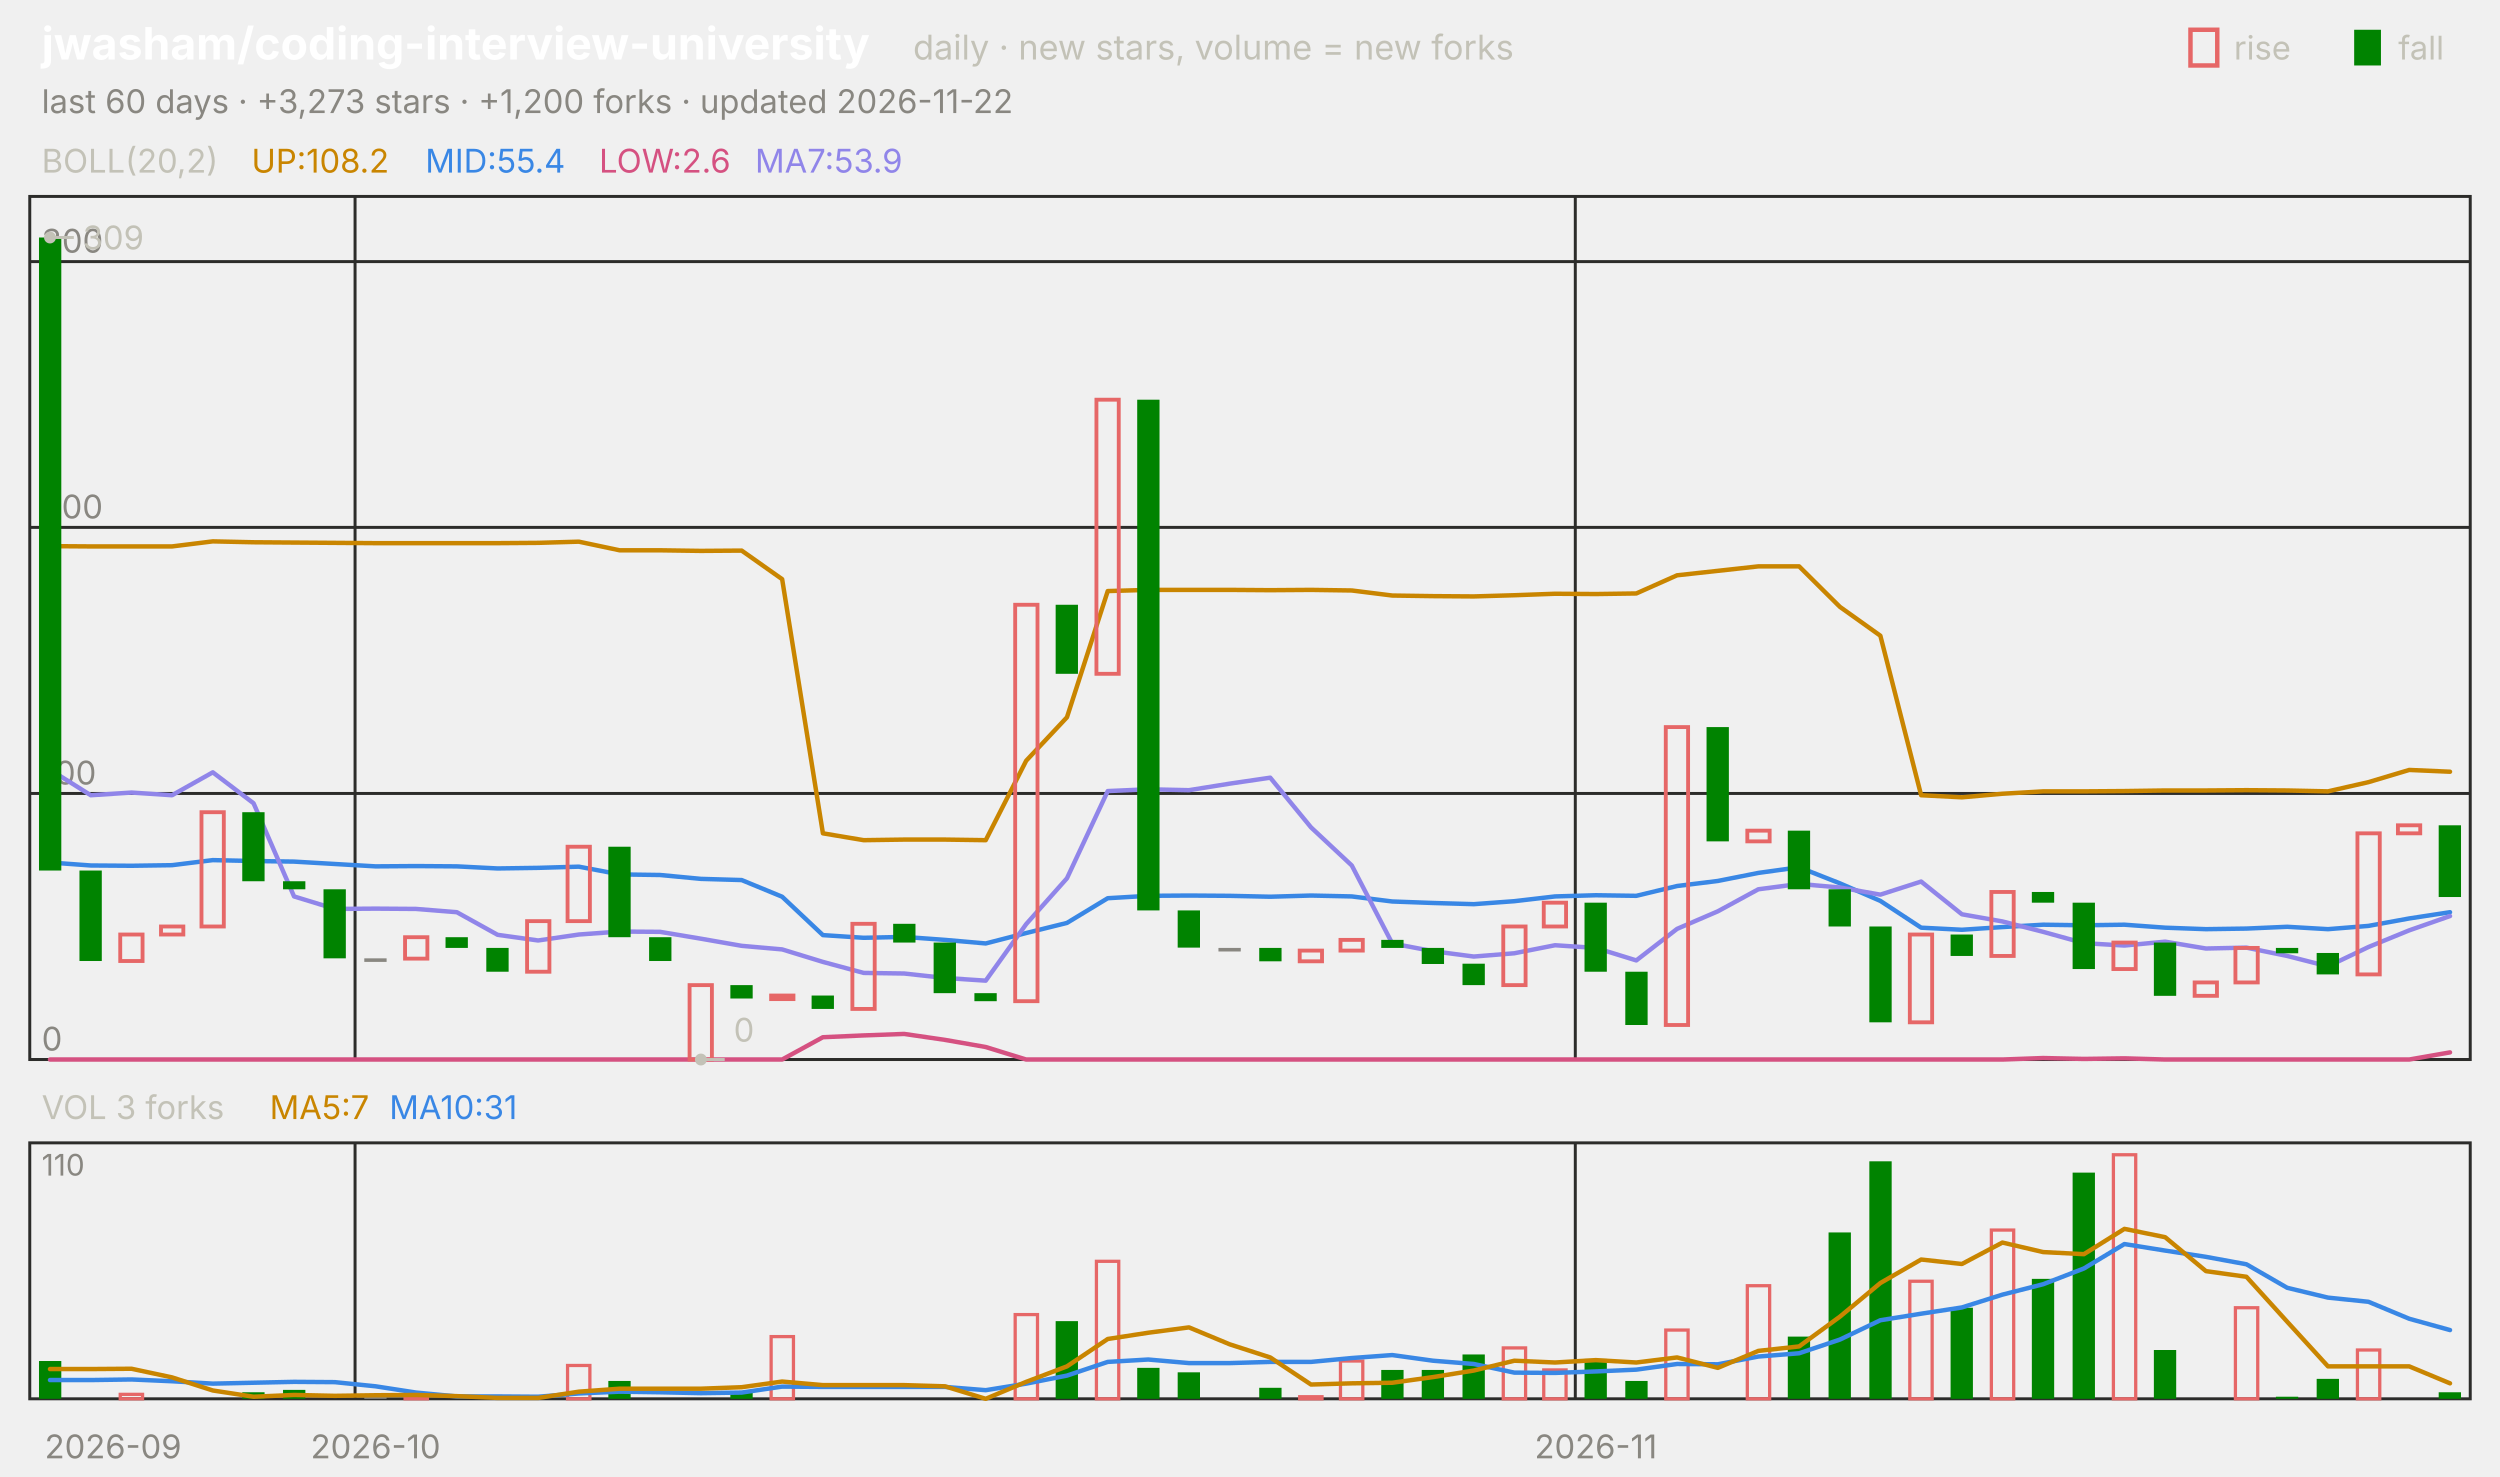
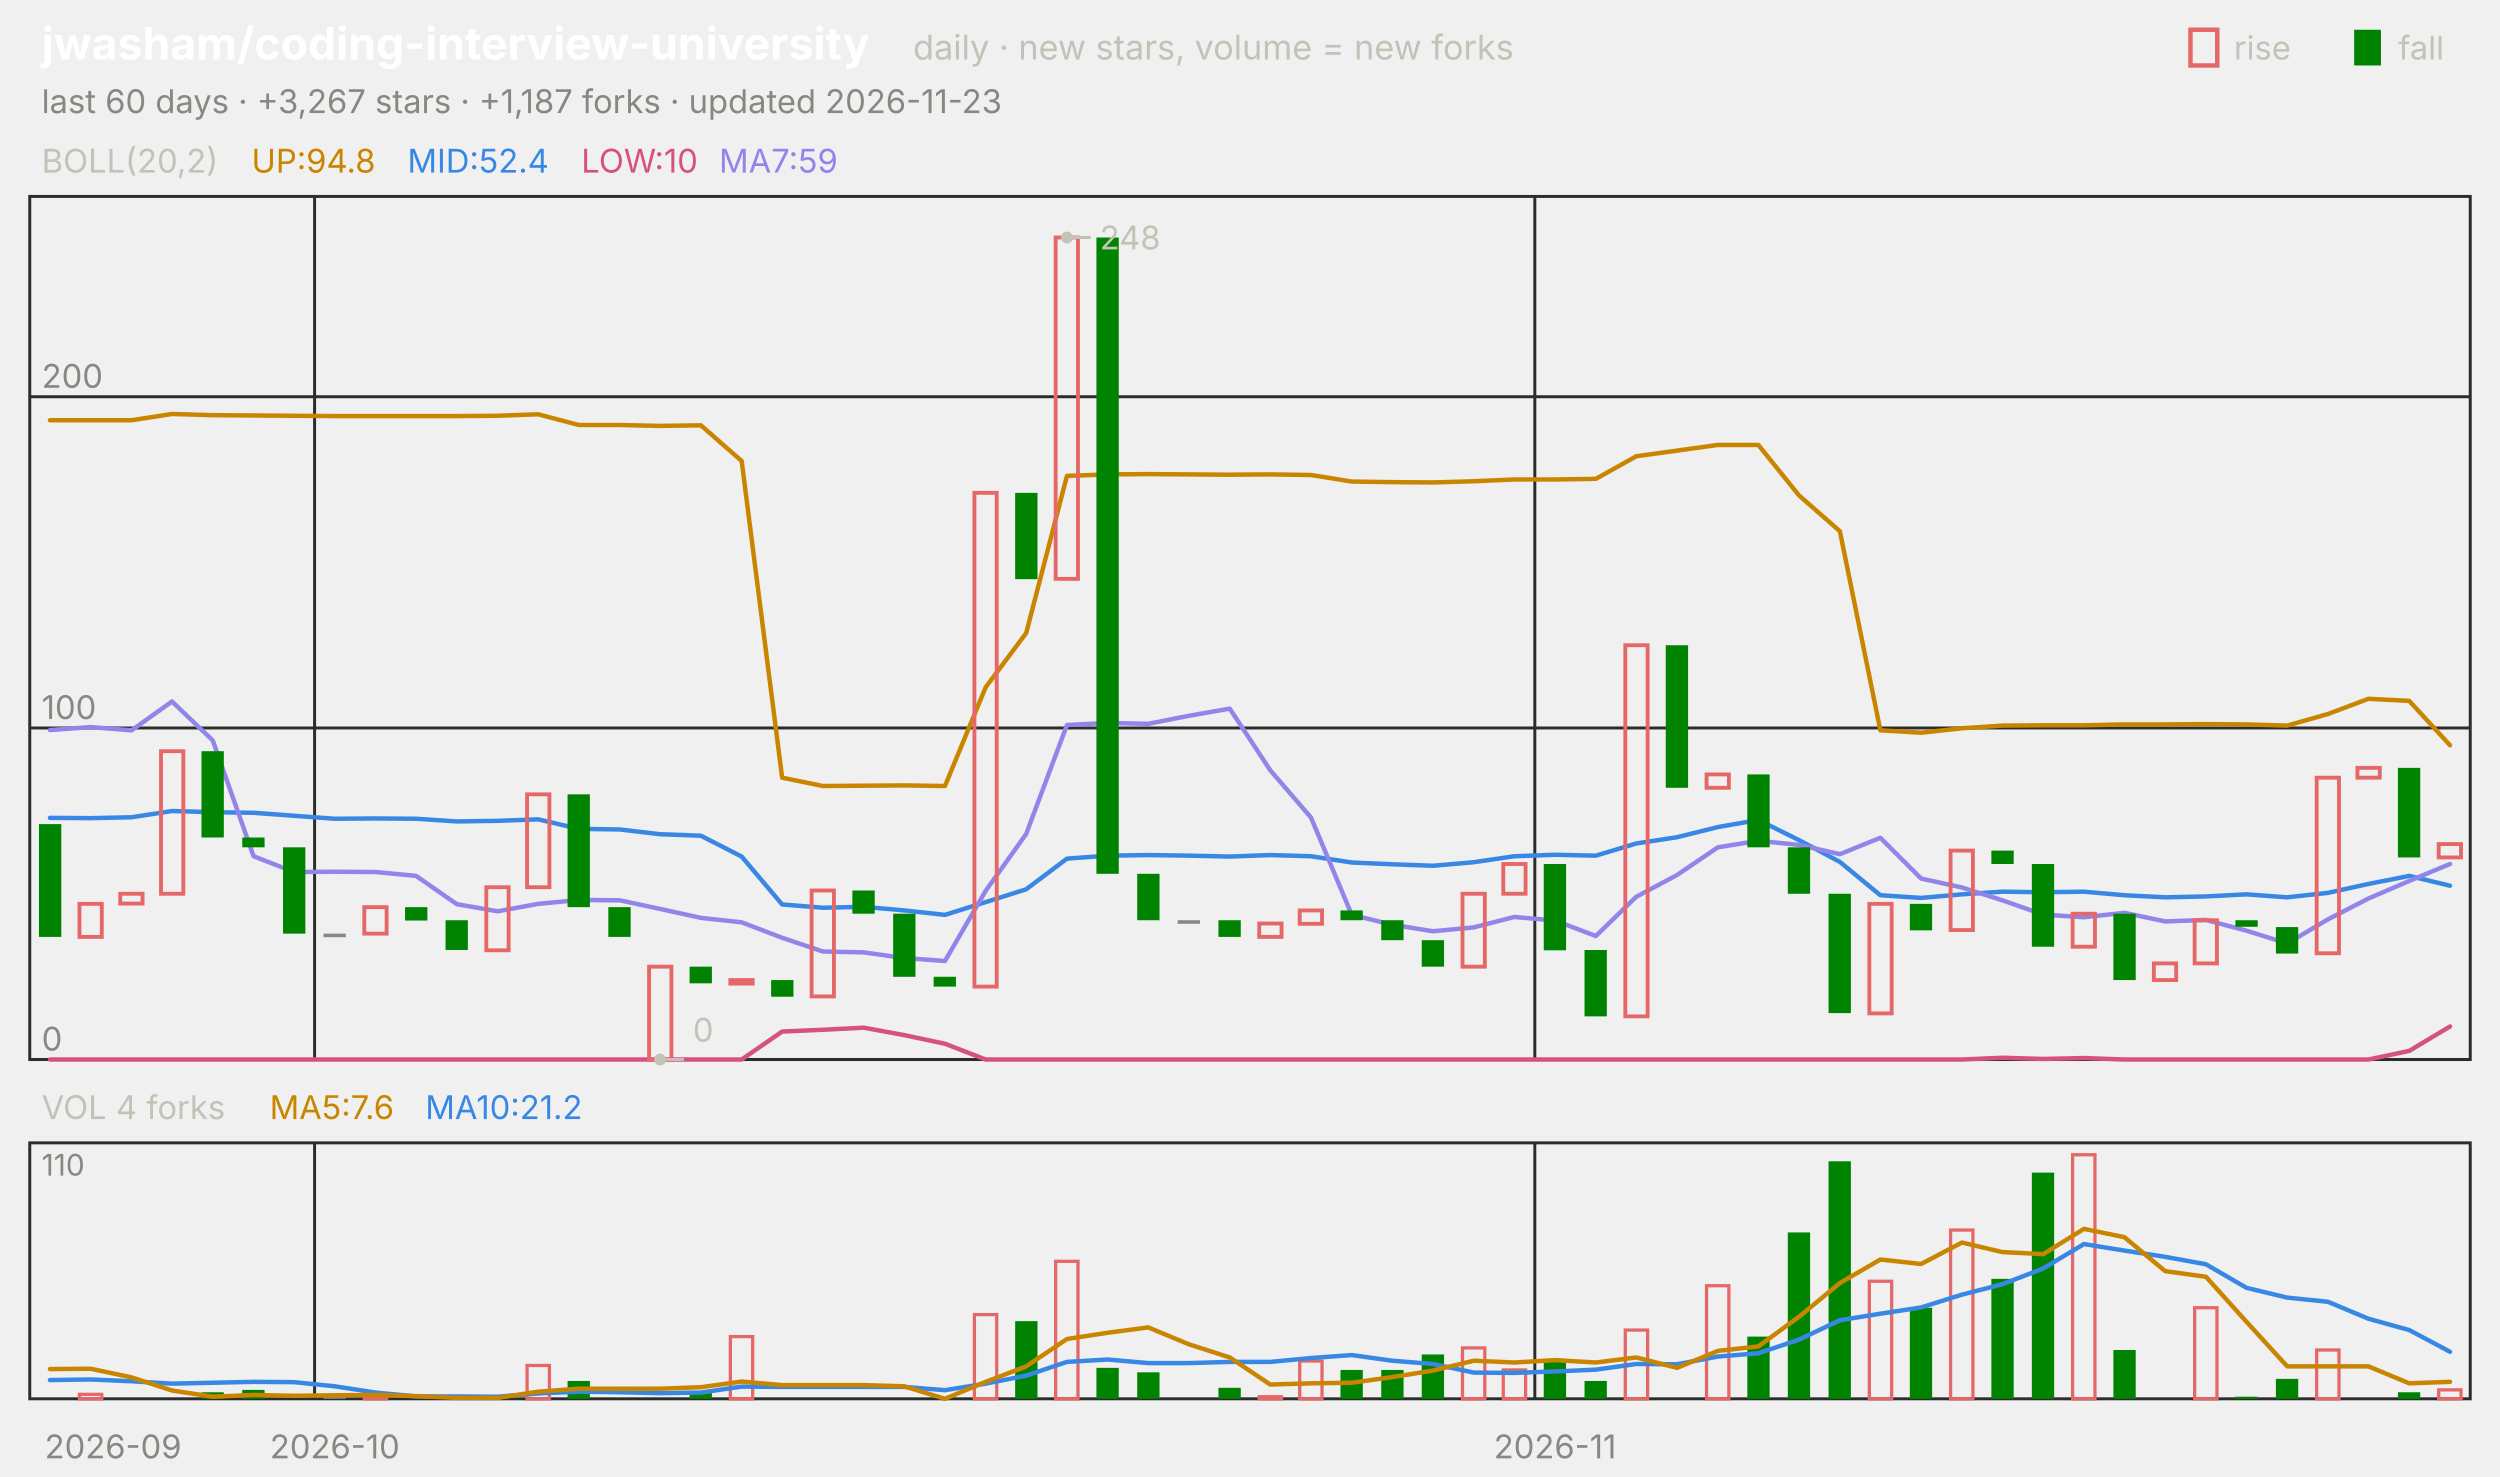
<svg xmlns="http://www.w3.org/2000/svg" viewBox="0 0 840 496" width="840" height="496" font-family="-apple-system,'Segoe UI',system-ui,sans-serif" role="img" aria-label="jwasham/coding-interview-university candlestick chart">
  <text x="14.0" y="20.0" font-size="15" fill="#ffffff" font-weight="650">jwasham/coding-interview-university</text>
  <text x="306.8" y="20.0" font-size="11.5" fill="#c3c2b7">daily · new stars, volume = new forks</text>
  <text x="805.8" y="20.0" font-size="11.0" fill="#c3c2b7">fall</text>
  <rect x="791" y="10" width="9" height="12" fill="#008300" />
  <text x="750.6" y="20.0" font-size="11.0" fill="#c3c2b7">rise</text>
  <rect x="736" y="10" width="9" height="12" fill="none" stroke="#e66767" stroke-width="1.5" />
-   <text x="14.0" y="38.0" font-size="11.0" fill="#898781">last 60 days · +3,273 stars · +1,200 forks · updated 2026-11-22</text>
+   <text x="14.0" y="38.0" font-size="11.0" fill="#898781">last 60 days · +3,267 stars · +1,187 forks · updated 2026-11-23</text>
  <rect x="10" y="66" width="820" height="290" fill="none" stroke="#2c2c2a" />
  <rect x="10" y="384" width="820" height="86" fill="none" stroke="#2c2c2a" />
  <text x="38.0" y="490.0" font-size="11.0" fill="#898781" text-anchor="middle">2026-09</text>
-   <line x1="119.3" y1="66.0" x2="119.3" y2="356.0" stroke="#2c2c2a" stroke-width="1.0" />
-   <line x1="119.3" y1="384.0" x2="119.3" y2="470.0" stroke="#2c2c2a" stroke-width="1.0" />
-   <text x="126.2" y="490.0" font-size="11.0" fill="#898781" text-anchor="middle">2026-10</text>
-   <line x1="529.3" y1="66.0" x2="529.3" y2="356.0" stroke="#2c2c2a" stroke-width="1.0" />
-   <line x1="529.3" y1="384.0" x2="529.3" y2="470.0" stroke="#2c2c2a" stroke-width="1.0" />
-   <text x="536.2" y="490.0" font-size="11.0" fill="#898781" text-anchor="middle">2026-11</text>
+   <line x1="105.7" y1="66.0" x2="105.7" y2="356.0" stroke="#2c2c2a" stroke-width="1.0" />
+   <line x1="105.7" y1="384.0" x2="105.7" y2="470.0" stroke="#2c2c2a" stroke-width="1.0" />
+   <text x="112.5" y="490.0" font-size="11.0" fill="#898781" text-anchor="middle">2026-10</text>
+   <line x1="515.7" y1="66.0" x2="515.7" y2="356.0" stroke="#2c2c2a" stroke-width="1.0" />
+   <line x1="515.7" y1="384.0" x2="515.7" y2="470.0" stroke="#2c2c2a" stroke-width="1.0" />
+   <text x="522.5" y="490.0" font-size="11.0" fill="#898781" text-anchor="middle">2026-11</text>
  <text x="14.0" y="58.0" font-size="11.0" fill="#c3c2b7">BOLL(20,2)</text>
-   <text x="84.5" y="58.0" font-size="11.0" fill="#c98500">UP:108.2</text>
-   <text x="142.9" y="58.0" font-size="11.0" fill="#3987e5">MID:55.4</text>
-   <text x="201.3" y="58.0" font-size="11.0" fill="#d55181">LOW:2.6</text>
-   <text x="253.7" y="58.0" font-size="11.0" fill="#9085e9">MA7:53.9</text>
+   <text x="84.5" y="58.0" font-size="11.0" fill="#c98500">UP:94.8</text>
+   <text x="136.9" y="58.0" font-size="11.0" fill="#3987e5">MID:52.4</text>
+   <text x="195.3" y="58.0" font-size="11.0" fill="#d55181">LOW:10</text>
+   <text x="241.6" y="58.0" font-size="11.0" fill="#9085e9">MA7:59</text>
  <line x1="10.0" y1="356.0" x2="830.0" y2="356.0" stroke="#2c2c2a" stroke-width="1.0" />
  <text x="14.0" y="353.0" font-size="11.0" fill="#898781">0</text>
-   <line x1="10.0" y1="266.6" x2="830.0" y2="266.6" stroke="#2c2c2a" stroke-width="1.0" />
-   <text x="14.0" y="263.6" font-size="11.0" fill="#898781">100</text>
-   <line x1="10.0" y1="177.2" x2="830.0" y2="177.2" stroke="#2c2c2a" stroke-width="1.0" />
-   <text x="14.0" y="174.2" font-size="11.0" fill="#898781">200</text>
-   <line x1="10.0" y1="87.9" x2="830.0" y2="87.9" stroke="#2c2c2a" stroke-width="1.0" />
-   <text x="14.0" y="84.9" font-size="11.0" fill="#898781">300</text>
-   <polyline points="16.8,183.5 30.5,183.6 44.2,183.6 57.8,183.6 71.5,181.9 85.2,182.2 98.8,182.3 112.5,182.4 126.2,182.5 139.8,182.5 153.5,182.5 167.2,182.5 180.8,182.4 194.5,182.0 208.2,184.9 221.8,184.9 235.5,185.1 249.2,185.0 262.8,194.6 276.5,280.0 290.2,282.3 303.8,282.1 317.5,282.1 331.2,282.3 344.8,255.6 358.5,241.0 372.2,198.6 385.8,198.2 399.5,198.2 413.2,198.2 426.8,198.3 440.5,198.2 454.2,198.4 467.8,200.1 481.5,200.3 495.2,200.4 508.8,200.0 522.5,199.5 536.2,199.6 549.8,199.4 563.5,193.3 577.2,191.8 590.8,190.3 604.5,190.3 618.2,203.9 631.8,213.6 645.5,267.2 659.2,267.9 672.8,266.7 686.5,265.9 700.2,265.9 713.8,265.8 727.5,265.6 741.2,265.6 754.8,265.5 768.5,265.6 782.2,265.9 795.8,262.8 809.5,258.7 823.2,259.3" fill="none" stroke="#c98500" stroke-width="1.5" stroke-linejoin="round" stroke-linecap="round" />
-   <polyline points="16.8,289.8 30.5,290.8 44.2,290.9 57.8,290.7 71.5,289.0 85.2,289.3 98.8,289.5 112.5,290.3 126.2,291.1 139.8,291.0 153.5,291.1 167.2,291.8 180.8,291.6 194.5,291.2 208.2,293.8 221.8,294.0 235.5,295.3 249.2,295.7 262.8,301.3 276.5,314.2 290.2,315.1 303.8,314.8 317.5,315.8 331.2,317.0 344.8,313.5 358.5,310.1 372.2,301.8 385.8,301.0 399.5,300.9 413.2,301.0 426.8,301.3 440.5,300.9 454.2,301.2 467.8,302.9 481.5,303.4 495.2,303.8 508.8,302.8 522.5,301.2 536.2,300.8 549.8,301.0 563.5,297.7 577.2,296.0 590.8,293.3 604.5,291.4 618.2,296.8 631.8,302.7 645.5,311.7 659.2,312.4 672.8,311.5 686.5,310.7 700.2,310.9 713.8,310.7 727.5,311.7 741.2,312.2 754.8,312.0 768.5,311.4 782.2,312.2 795.8,311.1 809.5,308.6 823.2,306.5" fill="none" stroke="#3987e5" stroke-width="1.5" stroke-linejoin="round" stroke-linecap="round" />
-   <polyline points="16.8,356.0 30.5,356.0 44.2,356.0 57.8,356.0 71.5,356.0 85.2,356.0 98.8,356.0 112.5,356.0 126.2,356.0 139.8,356.0 153.5,356.0 167.2,356.0 180.8,356.0 194.5,356.0 208.2,356.0 221.8,356.0 235.5,356.0 249.2,356.0 262.8,356.0 276.5,348.5 290.2,347.9 303.8,347.4 317.5,349.4 331.2,351.8 344.8,356.0 358.5,356.0 372.2,356.0 385.8,356.0 399.5,356.0 413.2,356.0 426.8,356.0 440.5,356.0 454.2,356.0 467.8,356.0 481.5,356.0 495.2,356.0 508.8,356.0 522.5,356.0 536.2,356.0 549.8,356.0 563.5,356.0 577.2,356.0 590.8,356.0 604.5,356.0 618.2,356.0 631.8,356.0 645.5,356.0 659.2,356.0 672.8,356.0 686.5,355.5 700.2,355.8 713.8,355.6 727.5,356.0 741.2,356.0 754.8,356.0 768.5,356.0 782.2,356.0 795.8,356.0 809.5,356.0 823.2,353.6" fill="none" stroke="#d55181" stroke-width="1.5" stroke-linejoin="round" stroke-linecap="round" />
-   <polyline points="16.8,258.6 30.5,267.2 44.2,266.3 57.8,267.2 71.5,259.5 85.2,269.9 98.8,301.2 112.5,305.4 126.2,305.3 139.8,305.4 153.5,306.5 167.2,314.1 180.8,316.0 194.5,314.0 208.2,313.0 221.8,313.1 235.5,315.4 249.2,317.8 262.8,319.0 276.5,323.2 290.2,326.9 303.8,327.1 317.5,328.6 331.2,329.5 344.8,310.5 358.5,295.1 372.2,265.8 385.8,265.2 399.5,265.5 413.2,263.3 426.8,261.3 440.5,278.0 454.2,290.8 467.8,317.0 481.5,319.6 495.2,321.4 508.8,320.3 522.5,317.6 536.2,318.5 549.8,322.7 563.5,312.1 577.2,306.2 590.8,298.8 604.5,297.0 618.2,298.2 631.8,300.6 645.5,296.2 659.2,307.2 672.8,309.6 686.5,313.1 700.2,316.9 713.8,317.7 727.5,316.4 741.2,318.7 754.8,318.4 768.5,321.2 782.2,324.7 795.8,318.2 809.5,312.6 823.2,307.8" fill="none" stroke="#9085e9" stroke-width="1.5" stroke-linejoin="round" stroke-linecap="round" />
-   <rect x="13.1" y="79.8" width="7.5" height="212.7" fill="#008300" />
-   <rect x="26.7" y="292.5" width="7.5" height="30.4" fill="#008300" />
-   <rect x="40.4" y="314.0" width="7.5" height="8.9" fill="none" stroke="#e66767" stroke-width="1.3" />
-   <rect x="54.1" y="311.3" width="7.5" height="2.7" fill="none" stroke="#e66767" stroke-width="1.3" />
-   <rect x="67.7" y="272.9" width="7.5" height="38.4" fill="none" stroke="#e66767" stroke-width="1.3" />
-   <rect x="81.4" y="272.9" width="7.5" height="23.2" fill="#008300" />
-   <rect x="95.1" y="296.1" width="7.5" height="2.7" fill="#008300" />
-   <rect x="108.7" y="298.8" width="7.5" height="23.2" fill="#008300" />
-   <rect x="122.4" y="322.0" width="7.5" height="1.2" fill="#898781" />
-   <rect x="136.1" y="314.9" width="7.5" height="7.2" fill="none" stroke="#e66767" stroke-width="1.3" />
-   <rect x="149.7" y="314.9" width="7.5" height="3.6" fill="#008300" />
-   <rect x="163.4" y="318.5" width="7.5" height="8.0" fill="#008300" />
-   <rect x="177.1" y="309.5" width="7.5" height="17.0" fill="none" stroke="#e66767" stroke-width="1.3" />
-   <rect x="190.7" y="284.5" width="7.5" height="25.0" fill="none" stroke="#e66767" stroke-width="1.3" />
-   <rect x="204.4" y="284.5" width="7.5" height="30.4" fill="#008300" />
-   <rect x="218.1" y="314.9" width="7.5" height="8.0" fill="#008300" />
-   <rect x="231.7" y="331.0" width="7.5" height="25.0" fill="none" stroke="#e66767" stroke-width="1.3" />
-   <rect x="245.4" y="331.0" width="7.5" height="4.5" fill="#008300" />
-   <rect x="259.1" y="334.5" width="7.5" height="1.2" fill="none" stroke="#e66767" stroke-width="1.3" />
-   <rect x="272.7" y="334.5" width="7.5" height="4.5" fill="#008300" />
-   <rect x="286.4" y="310.4" width="7.5" height="28.6" fill="none" stroke="#e66767" stroke-width="1.3" />
-   <rect x="300.1" y="310.4" width="7.5" height="6.3" fill="#008300" />
-   <rect x="313.7" y="316.7" width="7.5" height="17.0" fill="#008300" />
-   <rect x="327.4" y="333.7" width="7.5" height="2.7" fill="#008300" />
-   <rect x="341.1" y="203.2" width="7.5" height="133.2" fill="none" stroke="#e66767" stroke-width="1.3" />
-   <rect x="354.7" y="203.2" width="7.5" height="23.2" fill="#008300" />
-   <rect x="368.4" y="134.3" width="7.5" height="92.1" fill="none" stroke="#e66767" stroke-width="1.3" />
-   <rect x="382.1" y="134.3" width="7.5" height="171.6" fill="#008300" />
-   <rect x="395.7" y="305.9" width="7.5" height="12.5" fill="#008300" />
-   <rect x="409.4" y="318.5" width="7.5" height="1.2" fill="#898781" />
-   <rect x="423.1" y="318.5" width="7.5" height="4.5" fill="#008300" />
-   <rect x="436.7" y="319.4" width="7.5" height="3.6" fill="none" stroke="#e66767" stroke-width="1.3" />
-   <rect x="450.4" y="315.8" width="7.5" height="3.6" fill="none" stroke="#e66767" stroke-width="1.3" />
-   <rect x="464.1" y="315.8" width="7.5" height="2.7" fill="#008300" />
-   <rect x="477.7" y="318.5" width="7.5" height="5.4" fill="#008300" />
-   <rect x="491.4" y="323.8" width="7.5" height="7.2" fill="#008300" />
-   <rect x="505.1" y="311.3" width="7.5" height="19.7" fill="none" stroke="#e66767" stroke-width="1.3" />
-   <rect x="518.7" y="303.3" width="7.5" height="8.0" fill="none" stroke="#e66767" stroke-width="1.3" />
-   <rect x="532.4" y="303.3" width="7.5" height="23.2" fill="#008300" />
-   <rect x="546.1" y="326.5" width="7.5" height="17.9" fill="#008300" />
-   <rect x="559.7" y="244.3" width="7.5" height="100.1" fill="none" stroke="#e66767" stroke-width="1.3" />
-   <rect x="573.4" y="244.3" width="7.5" height="38.4" fill="#008300" />
-   <rect x="587.1" y="279.1" width="7.5" height="3.6" fill="none" stroke="#e66767" stroke-width="1.3" />
-   <rect x="600.7" y="279.1" width="7.5" height="19.7" fill="#008300" />
-   <rect x="614.4" y="298.8" width="7.5" height="12.5" fill="#008300" />
-   <rect x="628.1" y="311.3" width="7.5" height="32.2" fill="#008300" />
-   <rect x="641.7" y="314.0" width="7.5" height="29.5" fill="none" stroke="#e66767" stroke-width="1.3" />
-   <rect x="655.4" y="314.0" width="7.5" height="7.2" fill="#008300" />
-   <rect x="669.1" y="299.7" width="7.5" height="21.5" fill="none" stroke="#e66767" stroke-width="1.3" />
-   <rect x="682.7" y="299.7" width="7.5" height="3.6" fill="#008300" />
-   <rect x="696.4" y="303.3" width="7.5" height="22.3" fill="#008300" />
-   <rect x="710.1" y="316.7" width="7.5" height="8.9" fill="none" stroke="#e66767" stroke-width="1.3" />
-   <rect x="723.7" y="316.7" width="7.5" height="17.9" fill="#008300" />
-   <rect x="737.4" y="330.1" width="7.5" height="4.5" fill="none" stroke="#e66767" stroke-width="1.3" />
-   <rect x="751.1" y="318.5" width="7.5" height="11.6" fill="none" stroke="#e66767" stroke-width="1.3" />
-   <rect x="764.7" y="318.5" width="7.5" height="1.8" fill="#008300" />
-   <rect x="778.4" y="320.2" width="7.5" height="7.2" fill="#008300" />
-   <rect x="792.1" y="280.0" width="7.5" height="47.4" fill="none" stroke="#e66767" stroke-width="1.3" />
-   <rect x="805.7" y="277.3" width="7.5" height="2.7" fill="none" stroke="#e66767" stroke-width="1.3" />
-   <rect x="819.4" y="277.3" width="7.5" height="24.1" fill="#008300" />
-   <circle cx="16.8" cy="79.8" r="2" fill="#c3c2b7" />
-   <line x1="16.8" y1="79.8" x2="24.8" y2="79.8" stroke="#c3c2b7" stroke-width="1.0" />
-   <text x="27.8" y="83.8" font-size="11.0" fill="#c3c2b7">309</text>
-   <circle cx="235.5" cy="356.0" r="2" fill="#c3c2b7" />
-   <line x1="235.5" y1="356.0" x2="243.5" y2="356.0" stroke="#c3c2b7" stroke-width="1.0" />
-   <text x="246.5" y="350.0" font-size="11.0" fill="#c3c2b7">0</text>
-   <text x="14.0" y="376.0" font-size="11.0" fill="#c3c2b7">VOL 3 forks</text>
-   <text x="90.6" y="376.0" font-size="11.0" fill="#c98500">MA5:7</text>
-   <text x="130.8" y="376.0" font-size="11.0" fill="#3987e5">MA10:31</text>
+   <line x1="10.0" y1="244.6" x2="830.0" y2="244.6" stroke="#2c2c2a" stroke-width="1.0" />
+   <text x="14.0" y="241.6" font-size="11.0" fill="#898781">100</text>
+   <line x1="10.0" y1="133.3" x2="830.0" y2="133.3" stroke="#2c2c2a" stroke-width="1.0" />
+   <text x="14.0" y="130.3" font-size="11.0" fill="#898781">200</text>
+   <polyline points="16.8,141.2 30.5,141.2 44.2,141.2 57.8,139.1 71.5,139.5 85.2,139.6 98.8,139.7 112.5,139.8 126.2,139.8 139.8,139.8 153.5,139.8 167.2,139.7 180.8,139.2 194.5,142.8 208.2,142.8 221.8,143.1 235.5,142.9 249.2,154.9 262.8,261.3 276.5,264.1 290.2,264.0 303.8,263.9 317.5,264.1 331.2,230.9 344.8,212.7 358.5,159.9 372.2,159.4 385.8,159.3 399.5,159.4 413.2,159.5 426.8,159.4 440.5,159.6 454.2,161.8 467.8,162.0 481.5,162.1 495.2,161.7 508.8,161.1 522.5,161.1 536.2,160.9 549.8,153.3 563.5,151.4 577.2,149.5 590.8,149.5 604.5,166.5 618.2,178.5 631.8,245.4 645.5,246.2 659.2,244.7 672.8,243.8 686.5,243.7 700.2,243.7 713.8,243.4 727.5,243.4 741.2,243.3 754.8,243.4 768.5,243.8 782.2,239.9 795.8,234.8 809.5,235.5 823.2,250.4" fill="none" stroke="#c98500" stroke-width="1.5" stroke-linejoin="round" stroke-linecap="round" />
+   <polyline points="16.8,274.8 30.5,274.9 44.2,274.6 57.8,272.5 71.5,272.9 85.2,273.1 98.8,274.1 112.5,275.1 126.2,275.0 139.8,275.1 153.5,276.0 167.2,275.8 180.8,275.3 194.5,278.5 208.2,278.7 221.8,280.3 235.5,280.8 249.2,287.8 262.8,303.9 276.5,305.0 290.2,304.7 303.8,305.9 317.5,307.4 331.2,303.1 344.8,298.8 358.5,288.5 372.2,287.5 385.8,287.3 399.5,287.5 413.2,287.8 426.8,287.3 440.5,287.7 454.2,289.8 467.8,290.4 481.5,290.9 495.2,289.7 508.8,287.7 522.5,287.2 536.2,287.5 549.8,283.4 563.5,281.3 577.2,277.9 590.8,275.5 604.5,282.3 618.2,289.6 631.8,300.8 645.5,301.7 659.2,300.5 672.8,299.6 686.5,299.8 700.2,299.6 713.8,300.8 727.5,301.5 741.2,301.2 754.8,300.5 768.5,301.5 782.2,300.0 795.8,297.0 809.5,294.3 823.2,297.6" fill="none" stroke="#3987e5" stroke-width="1.5" stroke-linejoin="round" stroke-linecap="round" />
+   <polyline points="16.8,356.0 30.5,356.0 44.2,356.0 57.8,356.0 71.5,356.0 85.2,356.0 98.8,356.0 112.5,356.0 126.2,356.0 139.8,356.0 153.5,356.0 167.2,356.0 180.8,356.0 194.5,356.0 208.2,356.0 221.8,356.0 235.5,356.0 249.2,356.0 262.8,346.6 276.5,346.0 290.2,345.3 303.8,347.8 317.5,350.7 331.2,356.0 344.8,356.0 358.5,356.0 372.2,356.0 385.8,356.0 399.5,356.0 413.2,356.0 426.8,356.0 440.5,356.0 454.2,356.0 467.8,356.0 481.5,356.0 495.2,356.0 508.8,356.0 522.5,356.0 536.2,356.0 549.8,356.0 563.5,356.0 577.2,356.0 590.8,356.0 604.5,356.0 618.2,356.0 631.8,356.0 645.5,356.0 659.2,356.0 672.8,355.4 686.5,355.8 700.2,355.5 713.8,356.0 727.5,356.0 741.2,356.0 754.8,356.0 768.5,356.0 782.2,356.0 795.8,356.0 809.5,353.1 823.2,344.9" fill="none" stroke="#d55181" stroke-width="1.5" stroke-linejoin="round" stroke-linecap="round" />
+   <polyline points="16.8,245.3 30.5,244.3 44.2,245.4 57.8,235.7 71.5,248.8 85.2,287.7 98.8,293.0 112.5,292.9 126.2,293.0 139.8,294.3 153.5,303.8 167.2,306.2 180.8,303.7 194.5,302.4 208.2,302.5 221.8,305.4 235.5,308.4 249.2,309.9 262.8,315.1 276.5,319.7 290.2,320.0 303.8,321.9 317.5,322.9 331.2,299.3 344.8,280.2 358.5,243.6 372.2,242.9 385.8,243.2 399.5,240.5 413.2,238.1 426.8,258.8 440.5,274.7 454.2,307.4 467.8,310.7 481.5,312.9 495.2,311.6 508.8,308.1 522.5,309.3 536.2,314.5 549.8,301.3 563.5,294.0 577.2,284.7 590.8,282.5 604.5,283.9 618.2,287.0 631.8,281.5 645.5,295.2 659.2,298.2 672.8,302.5 686.5,307.3 700.2,308.2 713.8,306.7 727.5,309.6 741.2,309.1 754.8,312.7 768.5,317.0 782.2,308.9 795.8,301.9 809.5,296.0 823.2,290.3" fill="none" stroke="#9085e9" stroke-width="1.5" stroke-linejoin="round" stroke-linecap="round" />
+   <rect x="13.1" y="276.9" width="7.5" height="37.9" fill="#008300" />
+   <rect x="26.7" y="303.7" width="7.5" height="11.1" fill="none" stroke="#e66767" stroke-width="1.3" />
+   <rect x="40.4" y="300.3" width="7.5" height="3.3" fill="none" stroke="#e66767" stroke-width="1.3" />
+   <rect x="54.1" y="252.4" width="7.5" height="47.9" fill="none" stroke="#e66767" stroke-width="1.3" />
+   <rect x="67.7" y="252.4" width="7.5" height="29.0" fill="#008300" />
+   <rect x="81.4" y="281.4" width="7.5" height="3.3" fill="#008300" />
+   <rect x="95.1" y="284.7" width="7.5" height="29.0" fill="#008300" />
+   <rect x="108.7" y="313.7" width="7.5" height="1.2" fill="#898781" />
+   <rect x="122.4" y="304.8" width="7.5" height="8.9" fill="none" stroke="#e66767" stroke-width="1.3" />
+   <rect x="136.1" y="304.8" width="7.5" height="4.5" fill="#008300" />
+   <rect x="149.7" y="309.2" width="7.5" height="10.0" fill="#008300" />
+   <rect x="163.4" y="298.1" width="7.5" height="21.2" fill="none" stroke="#e66767" stroke-width="1.3" />
+   <rect x="177.1" y="266.9" width="7.5" height="31.2" fill="none" stroke="#e66767" stroke-width="1.3" />
+   <rect x="190.7" y="266.9" width="7.5" height="37.9" fill="#008300" />
+   <rect x="204.4" y="304.8" width="7.5" height="10.0" fill="#008300" />
+   <rect x="218.1" y="324.8" width="7.5" height="31.2" fill="none" stroke="#e66767" stroke-width="1.3" />
+   <rect x="231.7" y="324.8" width="7.5" height="5.6" fill="#008300" />
+   <rect x="245.4" y="329.3" width="7.5" height="1.2" fill="none" stroke="#e66767" stroke-width="1.3" />
+   <rect x="259.1" y="329.3" width="7.5" height="5.6" fill="#008300" />
+   <rect x="272.7" y="299.2" width="7.5" height="35.6" fill="none" stroke="#e66767" stroke-width="1.3" />
+   <rect x="286.4" y="299.2" width="7.5" height="7.8" fill="#008300" />
+   <rect x="300.1" y="307.0" width="7.5" height="21.2" fill="#008300" />
+   <rect x="313.7" y="328.2" width="7.5" height="3.3" fill="#008300" />
+   <rect x="327.4" y="165.6" width="7.5" height="165.9" fill="none" stroke="#e66767" stroke-width="1.3" />
+   <rect x="341.1" y="165.6" width="7.5" height="29.0" fill="#008300" />
+   <rect x="354.7" y="79.8" width="7.5" height="114.7" fill="none" stroke="#e66767" stroke-width="1.3" />
+   <rect x="368.4" y="79.8" width="7.5" height="213.8" fill="#008300" />
+   <rect x="382.1" y="293.6" width="7.5" height="15.6" fill="#008300" />
+   <rect x="395.7" y="309.2" width="7.5" height="1.2" fill="#898781" />
+   <rect x="409.4" y="309.2" width="7.5" height="5.6" fill="#008300" />
+   <rect x="423.1" y="310.3" width="7.5" height="4.5" fill="none" stroke="#e66767" stroke-width="1.3" />
+   <rect x="436.7" y="305.9" width="7.5" height="4.5" fill="none" stroke="#e66767" stroke-width="1.3" />
+   <rect x="450.4" y="305.9" width="7.5" height="3.3" fill="#008300" />
+   <rect x="464.1" y="309.2" width="7.5" height="6.7" fill="#008300" />
+   <rect x="477.7" y="315.9" width="7.5" height="8.9" fill="#008300" />
+   <rect x="491.4" y="300.3" width="7.5" height="24.5" fill="none" stroke="#e66767" stroke-width="1.3" />
+   <rect x="505.1" y="290.3" width="7.5" height="10.0" fill="none" stroke="#e66767" stroke-width="1.3" />
+   <rect x="518.7" y="290.3" width="7.5" height="29.0" fill="#008300" />
+   <rect x="532.4" y="319.2" width="7.5" height="22.3" fill="#008300" />
+   <rect x="546.1" y="216.8" width="7.5" height="124.7" fill="none" stroke="#e66767" stroke-width="1.3" />
+   <rect x="559.7" y="216.8" width="7.5" height="47.9" fill="#008300" />
+   <rect x="573.4" y="260.2" width="7.5" height="4.5" fill="none" stroke="#e66767" stroke-width="1.3" />
+   <rect x="587.1" y="260.2" width="7.5" height="24.5" fill="#008300" />
+   <rect x="600.7" y="284.7" width="7.5" height="15.6" fill="#008300" />
+   <rect x="614.4" y="300.3" width="7.5" height="40.1" fill="#008300" />
+   <rect x="628.1" y="303.7" width="7.5" height="36.8" fill="none" stroke="#e66767" stroke-width="1.3" />
+   <rect x="641.7" y="303.7" width="7.5" height="8.9" fill="#008300" />
+   <rect x="655.4" y="285.8" width="7.5" height="26.7" fill="none" stroke="#e66767" stroke-width="1.3" />
+   <rect x="669.1" y="285.8" width="7.5" height="4.5" fill="#008300" />
+   <rect x="682.7" y="290.3" width="7.5" height="27.8" fill="#008300" />
+   <rect x="696.4" y="307.0" width="7.5" height="11.1" fill="none" stroke="#e66767" stroke-width="1.3" />
+   <rect x="710.1" y="307.0" width="7.5" height="22.3" fill="#008300" />
+   <rect x="723.7" y="323.7" width="7.5" height="5.6" fill="none" stroke="#e66767" stroke-width="1.3" />
+   <rect x="737.4" y="309.2" width="7.5" height="14.5" fill="none" stroke="#e66767" stroke-width="1.3" />
+   <rect x="751.1" y="309.2" width="7.5" height="2.2" fill="#008300" />
+   <rect x="764.7" y="311.5" width="7.5" height="8.9" fill="#008300" />
+   <rect x="778.4" y="261.3" width="7.5" height="59.0" fill="none" stroke="#e66767" stroke-width="1.3" />
+   <rect x="792.1" y="258.0" width="7.5" height="3.3" fill="none" stroke="#e66767" stroke-width="1.3" />
+   <rect x="805.7" y="258.0" width="7.5" height="30.1" fill="#008300" />
+   <rect x="819.4" y="283.6" width="7.5" height="4.5" fill="none" stroke="#e66767" stroke-width="1.3" />
+   <circle cx="358.5" cy="79.8" r="2" fill="#c3c2b7" />
+   <line x1="358.5" y1="79.8" x2="366.5" y2="79.8" stroke="#c3c2b7" stroke-width="1.0" />
+   <text x="369.5" y="83.8" font-size="11.0" fill="#c3c2b7">248</text>
+   <circle cx="221.8" cy="356.0" r="2" fill="#c3c2b7" />
+   <line x1="221.8" y1="356.0" x2="229.8" y2="356.0" stroke="#c3c2b7" stroke-width="1.0" />
+   <text x="232.8" y="350.0" font-size="11.0" fill="#c3c2b7">0</text>
+   <text x="14.0" y="376.0" font-size="11.0" fill="#c3c2b7">VOL 4 forks</text>
+   <text x="90.6" y="376.0" font-size="11.0" fill="#c98500">MA5:7.6</text>
+   <text x="142.9" y="376.0" font-size="11.0" fill="#3987e5">MA10:21.2</text>
  <text x="14.0" y="395.0" font-size="10" fill="#898781">110</text>
-   <rect x="13.1" y="457.3" width="7.5" height="12.7" fill="#008300" />
-   <rect x="40.4" y="468.5" width="7.5" height="1.5" fill="none" stroke="#e66767" stroke-width="1.1" />
-   <rect x="81.4" y="467.8" width="7.5" height="2.2" fill="#008300" />
-   <rect x="95.1" y="467.0" width="7.5" height="3.0" fill="#008300" />
-   <rect x="122.4" y="469.3" width="7.5" height="0.7" fill="#898781" />
-   <rect x="136.1" y="469.3" width="7.5" height="0.7" fill="none" stroke="#e66767" stroke-width="1.1" />
-   <rect x="190.7" y="458.8" width="7.5" height="11.2" fill="none" stroke="#e66767" stroke-width="1.1" />
-   <rect x="204.4" y="464.0" width="7.5" height="6.0" fill="#008300" />
-   <rect x="245.4" y="467.8" width="7.5" height="2.2" fill="#008300" />
-   <rect x="259.1" y="449.1" width="7.5" height="20.9" fill="none" stroke="#e66767" stroke-width="1.1" />
-   <rect x="341.1" y="441.7" width="7.5" height="28.3" fill="none" stroke="#e66767" stroke-width="1.1" />
-   <rect x="354.7" y="443.9" width="7.5" height="26.1" fill="#008300" />
-   <rect x="368.4" y="423.8" width="7.5" height="46.2" fill="none" stroke="#e66767" stroke-width="1.1" />
-   <rect x="382.1" y="459.6" width="7.5" height="10.4" fill="#008300" />
-   <rect x="395.7" y="461.1" width="7.5" height="8.9" fill="#008300" />
-   <rect x="423.1" y="466.3" width="7.5" height="3.7" fill="#008300" />
-   <rect x="436.7" y="469.3" width="7.5" height="0.7" fill="none" stroke="#e66767" stroke-width="1.1" />
-   <rect x="450.4" y="457.3" width="7.5" height="12.7" fill="none" stroke="#e66767" stroke-width="1.1" />
+   <rect x="26.7" y="468.5" width="7.5" height="1.5" fill="none" stroke="#e66767" stroke-width="1.1" />
+   <rect x="67.7" y="467.8" width="7.5" height="2.2" fill="#008300" />
+   <rect x="81.4" y="467.0" width="7.5" height="3.0" fill="#008300" />
+   <rect x="108.7" y="469.3" width="7.5" height="0.7" fill="#898781" />
+   <rect x="122.4" y="469.3" width="7.5" height="0.7" fill="none" stroke="#e66767" stroke-width="1.1" />
+   <rect x="177.1" y="458.8" width="7.5" height="11.2" fill="none" stroke="#e66767" stroke-width="1.1" />
+   <rect x="190.7" y="464.0" width="7.5" height="6.0" fill="#008300" />
+   <rect x="231.7" y="467.8" width="7.5" height="2.2" fill="#008300" />
+   <rect x="245.4" y="449.1" width="7.5" height="20.9" fill="none" stroke="#e66767" stroke-width="1.1" />
+   <rect x="327.4" y="441.7" width="7.5" height="28.3" fill="none" stroke="#e66767" stroke-width="1.1" />
+   <rect x="341.1" y="443.9" width="7.5" height="26.1" fill="#008300" />
+   <rect x="354.7" y="423.8" width="7.5" height="46.2" fill="none" stroke="#e66767" stroke-width="1.1" />
+   <rect x="368.4" y="459.6" width="7.5" height="10.4" fill="#008300" />
+   <rect x="382.1" y="461.1" width="7.5" height="8.9" fill="#008300" />
+   <rect x="409.4" y="466.3" width="7.5" height="3.7" fill="#008300" />
+   <rect x="423.1" y="469.3" width="7.5" height="0.7" fill="none" stroke="#e66767" stroke-width="1.1" />
+   <rect x="436.7" y="457.3" width="7.5" height="12.7" fill="none" stroke="#e66767" stroke-width="1.1" />
+   <rect x="450.4" y="460.3" width="7.5" height="9.7" fill="#008300" />
  <rect x="464.1" y="460.3" width="7.5" height="9.7" fill="#008300" />
-   <rect x="477.7" y="460.3" width="7.5" height="9.7" fill="#008300" />
-   <rect x="491.4" y="455.1" width="7.5" height="14.9" fill="#008300" />
-   <rect x="505.1" y="452.9" width="7.5" height="17.1" fill="none" stroke="#e66767" stroke-width="1.1" />
-   <rect x="518.7" y="460.3" width="7.5" height="9.7" fill="none" stroke="#e66767" stroke-width="1.1" />
-   <rect x="532.4" y="456.6" width="7.5" height="13.4" fill="#008300" />
-   <rect x="546.1" y="464.0" width="7.5" height="6.0" fill="#008300" />
-   <rect x="559.7" y="446.9" width="7.5" height="23.1" fill="none" stroke="#e66767" stroke-width="1.1" />
-   <rect x="587.1" y="432.0" width="7.5" height="38.0" fill="none" stroke="#e66767" stroke-width="1.1" />
-   <rect x="600.7" y="449.1" width="7.5" height="20.9" fill="#008300" />
-   <rect x="614.4" y="414.1" width="7.5" height="55.9" fill="#008300" />
-   <rect x="628.1" y="390.2" width="7.5" height="79.8" fill="#008300" />
-   <rect x="641.7" y="430.5" width="7.5" height="39.5" fill="none" stroke="#e66767" stroke-width="1.1" />
-   <rect x="655.4" y="439.4" width="7.5" height="30.6" fill="#008300" />
-   <rect x="669.1" y="413.3" width="7.5" height="56.7" fill="none" stroke="#e66767" stroke-width="1.1" />
-   <rect x="682.7" y="429.7" width="7.5" height="40.3" fill="#008300" />
-   <rect x="696.4" y="394.0" width="7.5" height="76.0" fill="#008300" />
-   <rect x="710.1" y="388.0" width="7.5" height="82.0" fill="none" stroke="#e66767" stroke-width="1.1" />
-   <rect x="723.7" y="453.6" width="7.5" height="16.4" fill="#008300" />
-   <rect x="751.1" y="439.4" width="7.5" height="30.6" fill="none" stroke="#e66767" stroke-width="1.1" />
-   <rect x="764.7" y="469.3" width="7.5" height="0.7" fill="#008300" />
-   <rect x="778.4" y="463.3" width="7.5" height="6.7" fill="#008300" />
-   <rect x="792.1" y="453.6" width="7.5" height="16.4" fill="none" stroke="#e66767" stroke-width="1.1" />
-   <rect x="819.4" y="467.8" width="7.5" height="2.2" fill="#008300" />
-   <polyline points="16.8,463.7 30.5,463.7 44.2,463.5 57.8,464.1 71.5,464.9 85.2,464.6 98.8,464.3 112.5,464.4 126.2,465.8 139.8,467.9 153.5,469.2 167.2,469.2 180.8,469.3 194.5,468.2 208.2,467.6 221.8,467.8 235.5,468.1 249.2,467.9 262.8,465.9 276.5,466.0 290.2,466.0 303.8,466.0 317.5,466.0 331.2,467.1 344.8,464.9 358.5,462.2 372.2,457.6 385.8,456.8 399.5,458.0 413.2,458.0 426.8,457.6 440.5,457.6 454.2,456.3 467.8,455.3 481.5,457.2 495.2,458.3 508.8,461.2 522.5,461.3 536.2,460.8 549.8,460.2 563.5,458.3 577.2,458.4 590.8,455.8 604.5,454.7 618.2,450.1 631.8,443.6 645.5,441.4 659.2,439.3 672.8,435.0 686.5,431.5 700.2,426.2 713.8,418.0 727.5,420.2 741.2,422.3 754.8,424.8 768.5,432.7 782.2,436.0 795.8,437.4 809.5,443.1 823.2,446.9" fill="none" stroke="#3987e5" stroke-width="1.5" stroke-linejoin="round" stroke-linecap="round" />
-   <polyline points="16.8,460.0 30.5,460.0 44.2,459.9 57.8,462.8 71.5,467.2 85.2,469.3 98.8,468.7 112.5,469.0 126.2,468.8 139.8,468.7 153.5,469.1 167.2,469.7 180.8,469.7 194.5,467.6 208.2,466.6 221.8,466.6 235.5,466.6 249.2,466.1 262.8,464.2 276.5,465.4 290.2,465.4 303.8,465.4 317.5,465.8 331.2,470.0 344.8,464.3 358.5,459.1 372.2,449.9 385.8,447.8 399.5,446.0 413.2,451.7 426.8,456.1 440.5,465.2 454.2,464.8 467.8,464.6 481.5,462.7 495.2,460.5 508.8,457.2 522.5,457.8 536.2,457.0 549.8,457.8 563.5,456.1 577.2,459.6 590.8,453.9 604.5,452.4 618.2,442.4 631.8,431.1 645.5,423.2 659.2,424.7 672.8,417.5 686.5,420.7 700.2,421.4 713.8,412.9 727.5,415.7 741.2,427.1 754.8,429.0 768.5,444.1 782.2,459.1 795.8,459.1 809.5,459.1 823.2,464.8" fill="none" stroke="#c98500" stroke-width="1.5" stroke-linejoin="round" stroke-linecap="round" />
+   <rect x="477.7" y="455.1" width="7.5" height="14.9" fill="#008300" />
+   <rect x="491.4" y="452.9" width="7.5" height="17.1" fill="none" stroke="#e66767" stroke-width="1.1" />
+   <rect x="505.1" y="460.3" width="7.5" height="9.7" fill="none" stroke="#e66767" stroke-width="1.1" />
+   <rect x="518.7" y="456.6" width="7.5" height="13.4" fill="#008300" />
+   <rect x="532.4" y="464.0" width="7.5" height="6.0" fill="#008300" />
+   <rect x="546.1" y="446.9" width="7.5" height="23.1" fill="none" stroke="#e66767" stroke-width="1.1" />
+   <rect x="573.4" y="432.0" width="7.5" height="38.0" fill="none" stroke="#e66767" stroke-width="1.1" />
+   <rect x="587.1" y="449.1" width="7.5" height="20.9" fill="#008300" />
+   <rect x="600.7" y="414.1" width="7.5" height="55.9" fill="#008300" />
+   <rect x="614.4" y="390.2" width="7.5" height="79.8" fill="#008300" />
+   <rect x="628.1" y="430.5" width="7.5" height="39.5" fill="none" stroke="#e66767" stroke-width="1.1" />
+   <rect x="641.7" y="439.4" width="7.5" height="30.6" fill="#008300" />
+   <rect x="655.4" y="413.3" width="7.5" height="56.7" fill="none" stroke="#e66767" stroke-width="1.1" />
+   <rect x="669.1" y="429.7" width="7.5" height="40.3" fill="#008300" />
+   <rect x="682.7" y="394.0" width="7.5" height="76.0" fill="#008300" />
+   <rect x="696.4" y="388.0" width="7.5" height="82.0" fill="none" stroke="#e66767" stroke-width="1.1" />
+   <rect x="710.1" y="453.6" width="7.5" height="16.4" fill="#008300" />
+   <rect x="737.4" y="439.4" width="7.5" height="30.6" fill="none" stroke="#e66767" stroke-width="1.1" />
+   <rect x="751.1" y="469.3" width="7.5" height="0.7" fill="#008300" />
+   <rect x="764.7" y="463.3" width="7.5" height="6.7" fill="#008300" />
+   <rect x="778.4" y="453.6" width="7.5" height="16.4" fill="none" stroke="#e66767" stroke-width="1.1" />
+   <rect x="805.7" y="467.8" width="7.5" height="2.2" fill="#008300" />
+   <rect x="819.4" y="467.0" width="7.5" height="3.0" fill="none" stroke="#e66767" stroke-width="1.1" />
+   <polyline points="16.8,463.7 30.5,463.5 44.2,464.1 57.8,464.9 71.5,464.6 85.2,464.3 98.8,464.4 112.5,465.8 126.2,467.9 139.8,469.2 153.5,469.2 167.2,469.3 180.8,468.2 194.5,467.6 208.2,467.8 221.8,468.1 235.5,467.9 249.2,465.9 262.8,466.0 276.5,466.0 290.2,466.0 303.8,466.0 317.5,467.1 331.2,464.9 344.8,462.2 358.5,457.6 372.2,456.8 385.8,458.0 399.5,458.0 413.2,457.6 426.8,457.6 440.5,456.3 454.2,455.3 467.8,457.2 481.5,458.3 495.2,461.2 508.8,461.3 522.5,460.8 536.2,460.2 549.8,458.3 563.5,458.4 577.2,455.8 590.8,454.7 604.5,450.1 618.2,443.6 631.8,441.4 645.5,439.3 659.2,435.0 672.8,431.5 686.5,426.2 700.2,418.0 713.8,420.2 727.5,422.3 741.2,424.8 754.8,432.7 768.5,436.0 782.2,437.4 795.8,443.1 809.5,446.9 823.2,454.2" fill="none" stroke="#3987e5" stroke-width="1.5" stroke-linejoin="round" stroke-linecap="round" />
+   <polyline points="16.8,460.0 30.5,459.9 44.2,462.8 57.8,467.2 71.5,469.3 85.2,468.7 98.8,469.0 112.5,468.8 126.2,468.7 139.8,469.1 153.5,469.7 167.2,469.7 180.8,467.6 194.5,466.6 208.2,466.6 221.8,466.6 235.5,466.1 249.2,464.2 262.8,465.4 276.5,465.4 290.2,465.4 303.8,465.8 317.5,470.0 331.2,464.3 344.8,459.1 358.5,449.9 372.2,447.8 385.8,446.0 399.5,451.7 413.2,456.1 426.8,465.2 440.5,464.8 454.2,464.6 467.8,462.7 481.5,460.5 495.2,457.2 508.8,457.8 522.5,457.0 536.2,457.8 549.8,456.1 563.5,459.6 577.2,453.9 590.8,452.4 604.5,442.4 618.2,431.1 631.8,423.2 645.5,424.7 659.2,417.5 672.8,420.7 686.5,421.4 700.2,412.9 713.8,415.7 727.5,427.1 741.2,429.0 754.8,444.1 768.5,459.1 782.2,459.1 795.8,459.1 809.5,464.8 823.2,464.3" fill="none" stroke="#c98500" stroke-width="1.5" stroke-linejoin="round" stroke-linecap="round" />
</svg>
